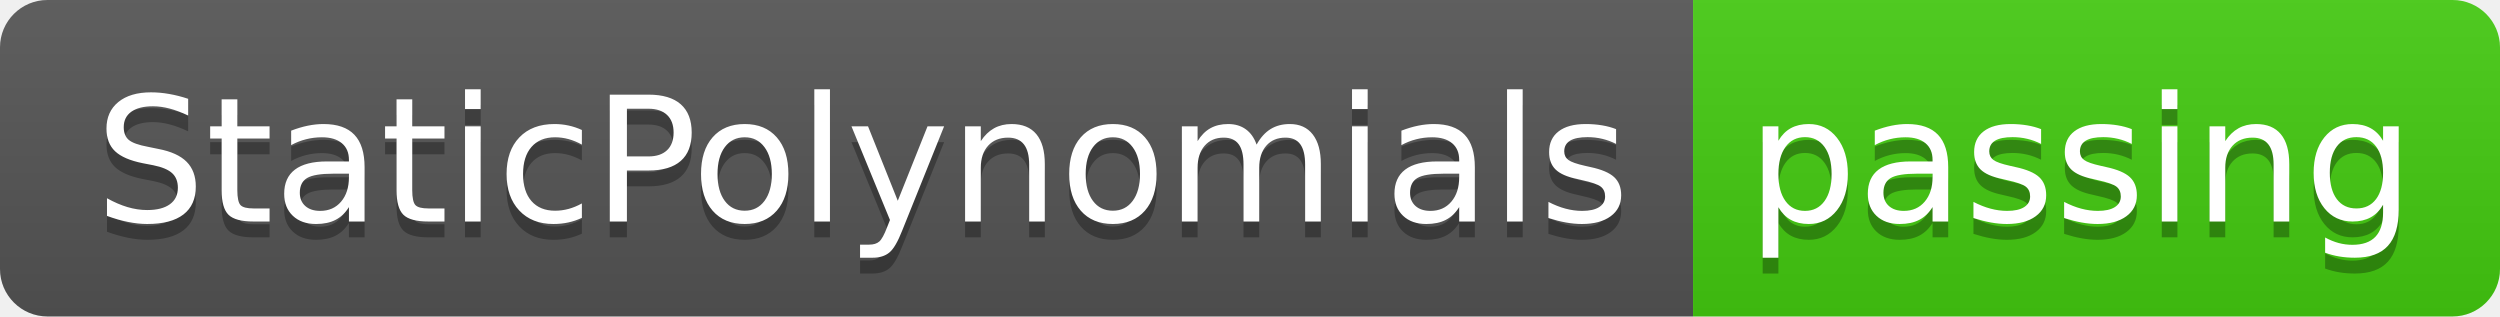
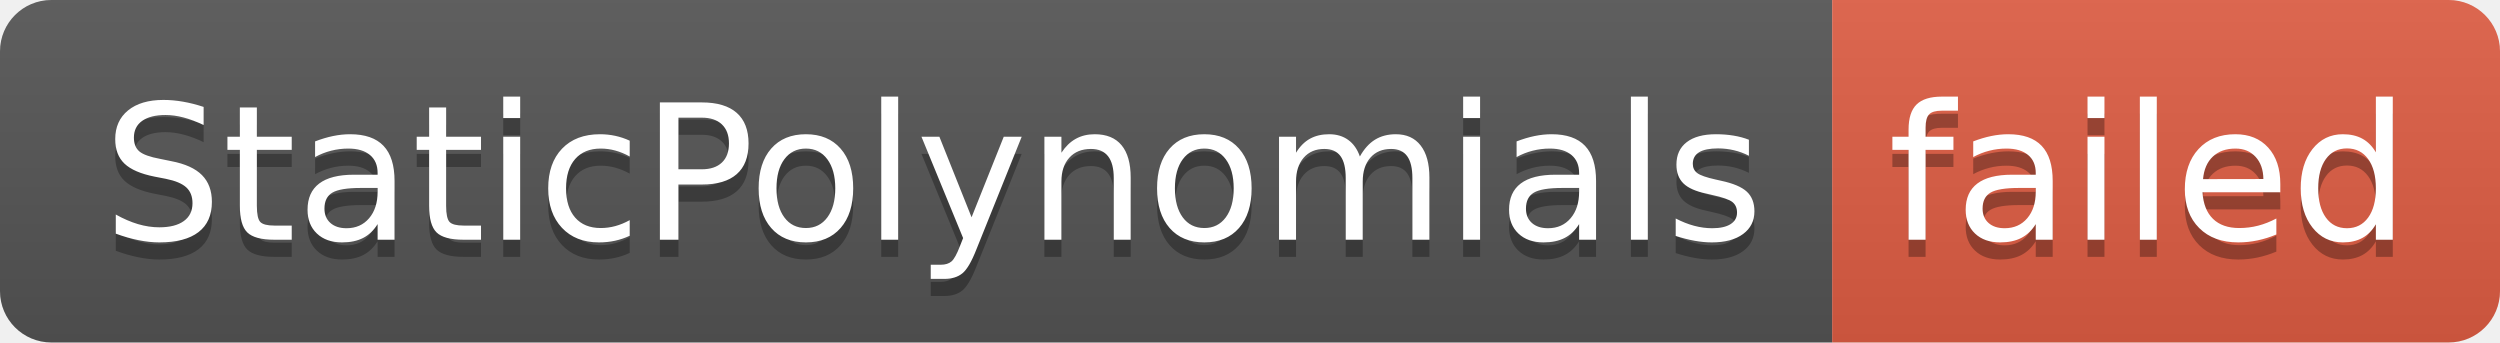
- <svg xmlns="http://www.w3.org/2000/svg" width="158" height="20" role="img" aria-label="StaticPolynomials: passing">
+ <svg xmlns="http://www.w3.org/2000/svg" width="146" height="20" role="img" aria-label="StaticPolynomials: failed">
  <linearGradient id="s" x2="0" y2="100%">
    <stop offset="0" stop-color="#bbb" stop-opacity=".1" />
    <stop offset="1" stop-opacity=".1" />
  </linearGradient>
  <clipPath id="r">
-     <rect width="158" height="20" rx="3" fill="#fff" />
+     <rect width="146" height="20" rx="3" fill="#fff" />
  </clipPath>
  <g clip-path="url(#r)">
    <rect width="107" height="20" fill="#555" />
-     <rect x="107" width="51" height="20" fill="#4c1" />
-     <rect width="158" height="20" fill="url(#s)" />
+     <rect x="107" width="39" height="20" fill="#e05d44" />
+     <rect width="146" height="20" fill="url(#s)" />
  </g>
  <g fill="#fff" text-anchor="middle" font-family="Verdana,Geneva,DejaVu Sans,sans-serif" text-rendering="geometricPrecision" font-size="110">
    <text aria-hidden="true" x="545" y="150" fill="#010101" fill-opacity=".3" transform="scale(.1)" textLength="970">StaticPolynomials</text>
    <text x="545" y="140" transform="scale(.1)" fill="#fff" textLength="970">StaticPolynomials</text>
-     <text aria-hidden="true" x="1315" y="150" fill="#010101" fill-opacity=".3" transform="scale(.1)" textLength="410">passing</text>
-     <text x="1315" y="140" transform="scale(.1)" fill="#fff" textLength="410">passing</text>
+     <text aria-hidden="true" x="1255" y="150" fill="#010101" fill-opacity=".3" transform="scale(.1)" textLength="290">failed</text>
+     <text x="1255" y="140" transform="scale(.1)" fill="#fff" textLength="290">failed</text>
  </g>
</svg>
